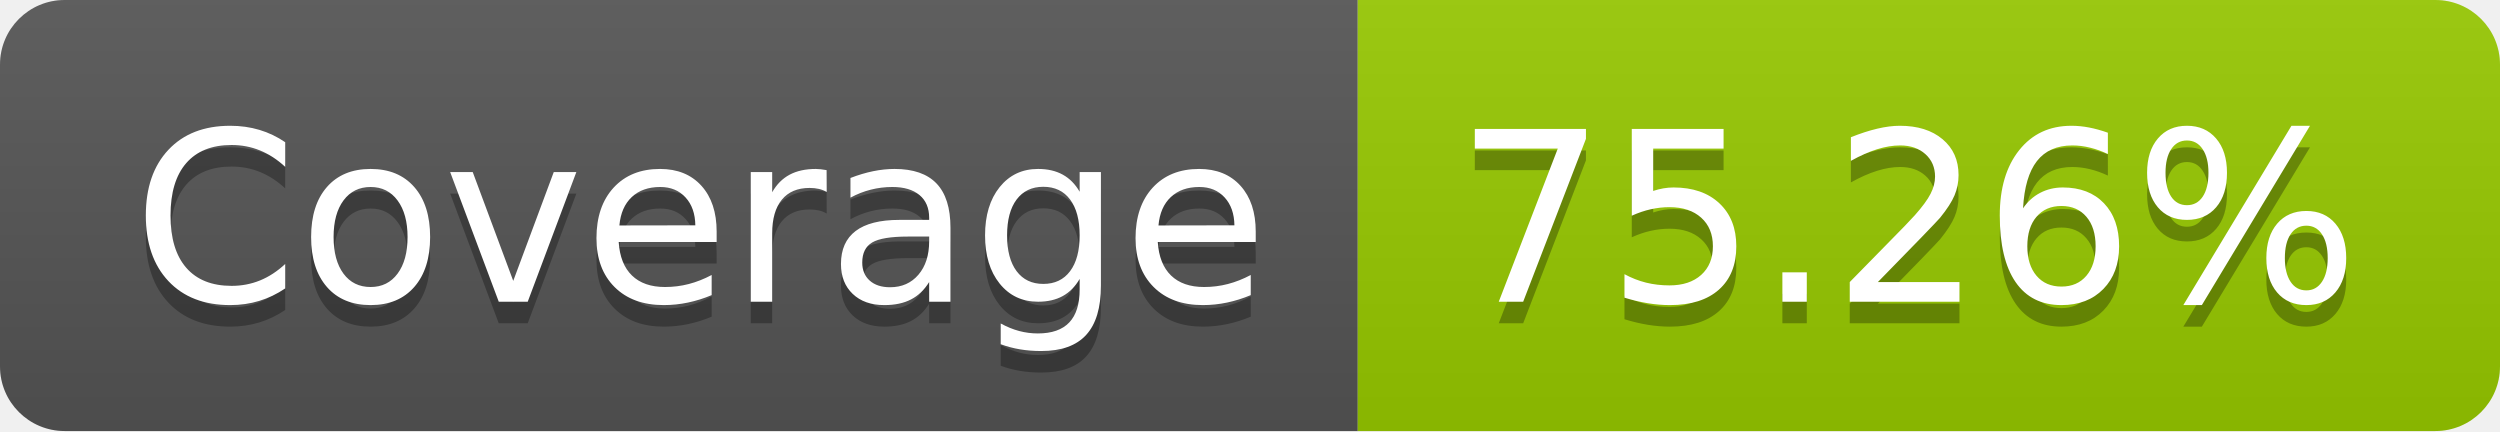
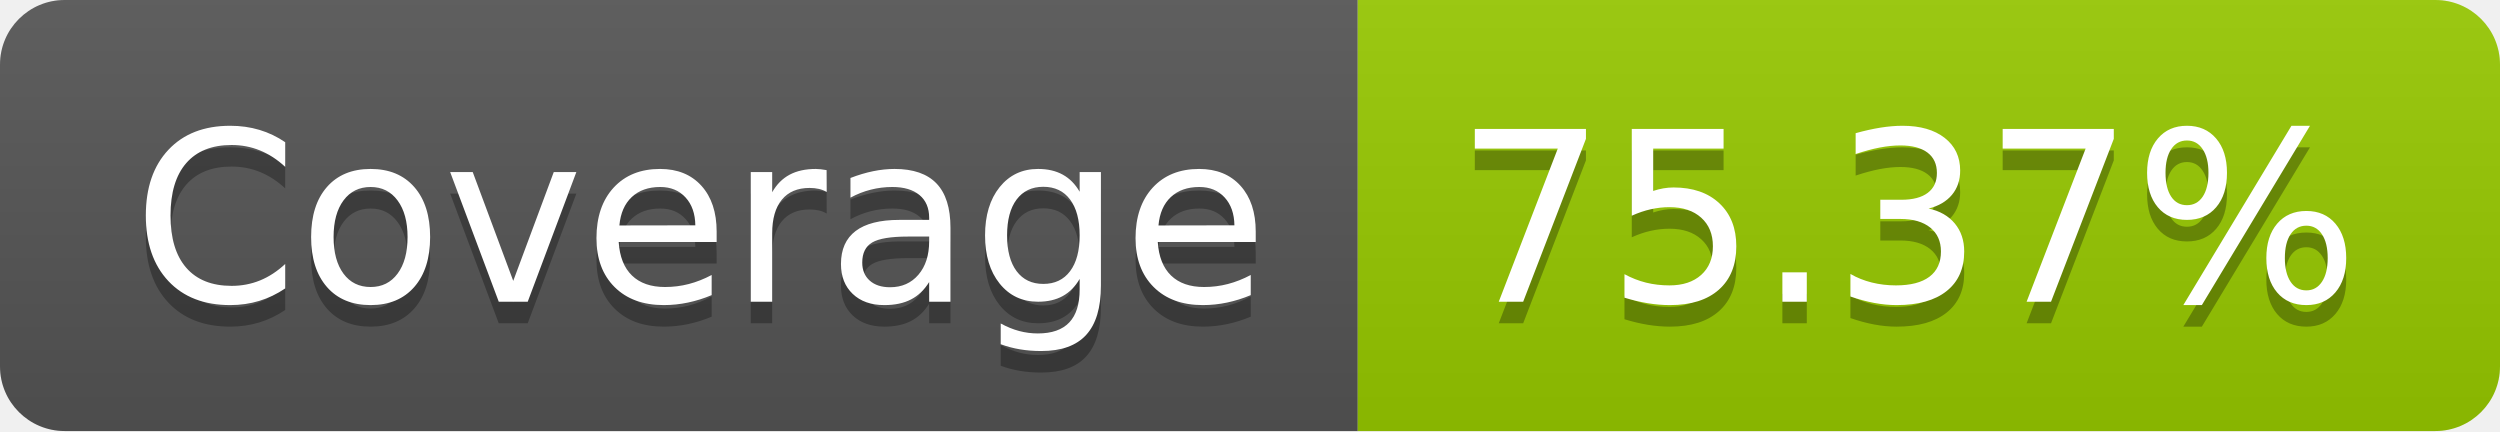
- <svg xmlns="http://www.w3.org/2000/svg" width="116" height="20" role="img" aria-label="Coverage: 75.26%">
+ <svg xmlns="http://www.w3.org/2000/svg" width="116" height="20" role="img" aria-label="Coverage: 75.37%">
  <linearGradient id="s" x2="0" y2="100%">
    <stop offset="0" stop-color="#bbb" stop-opacity=".1" />
    <stop offset="1" stop-opacity=".1" />
  </linearGradient>
  <clipPath id="r">
    <rect width="116" height="20" rx="3" fill="#fff" />
  </clipPath>
  <g clip-path="url(#r)">
    <rect width="63" height="20" fill="#555" />
    <rect x="63" width="53" height="20" fill="#97ca00" />
    <rect width="116" height="20" fill="url(#s)" />
  </g>
  <g fill="#fff" text-anchor="middle" font-family="Verdana,Geneva,DejaVu Sans,sans-serif" text-rendering="geometricPrecision" font-size="110">
    <text aria-hidden="true" x="325" y="150" fill="#010101" fill-opacity=".3" transform="scale(.1)" textLength="530">Coverage</text>
    <text x="325" y="140" transform="scale(.1)" fill="#fff" textLength="530">Coverage</text>
-     <text aria-hidden="true" x="885" y="150" fill="#010101" fill-opacity=".3" transform="scale(.1)" textLength="430">75.26%</text>
-     <text x="885" y="140" transform="scale(.1)" fill="#fff" textLength="430">75.26%</text>
+     <text aria-hidden="true" x="885" y="150" fill="#010101" fill-opacity=".3" transform="scale(.1)" textLength="430">75.37%</text>
+     <text x="885" y="140" transform="scale(.1)" fill="#fff" textLength="430">75.37%</text>
  </g>
</svg>
